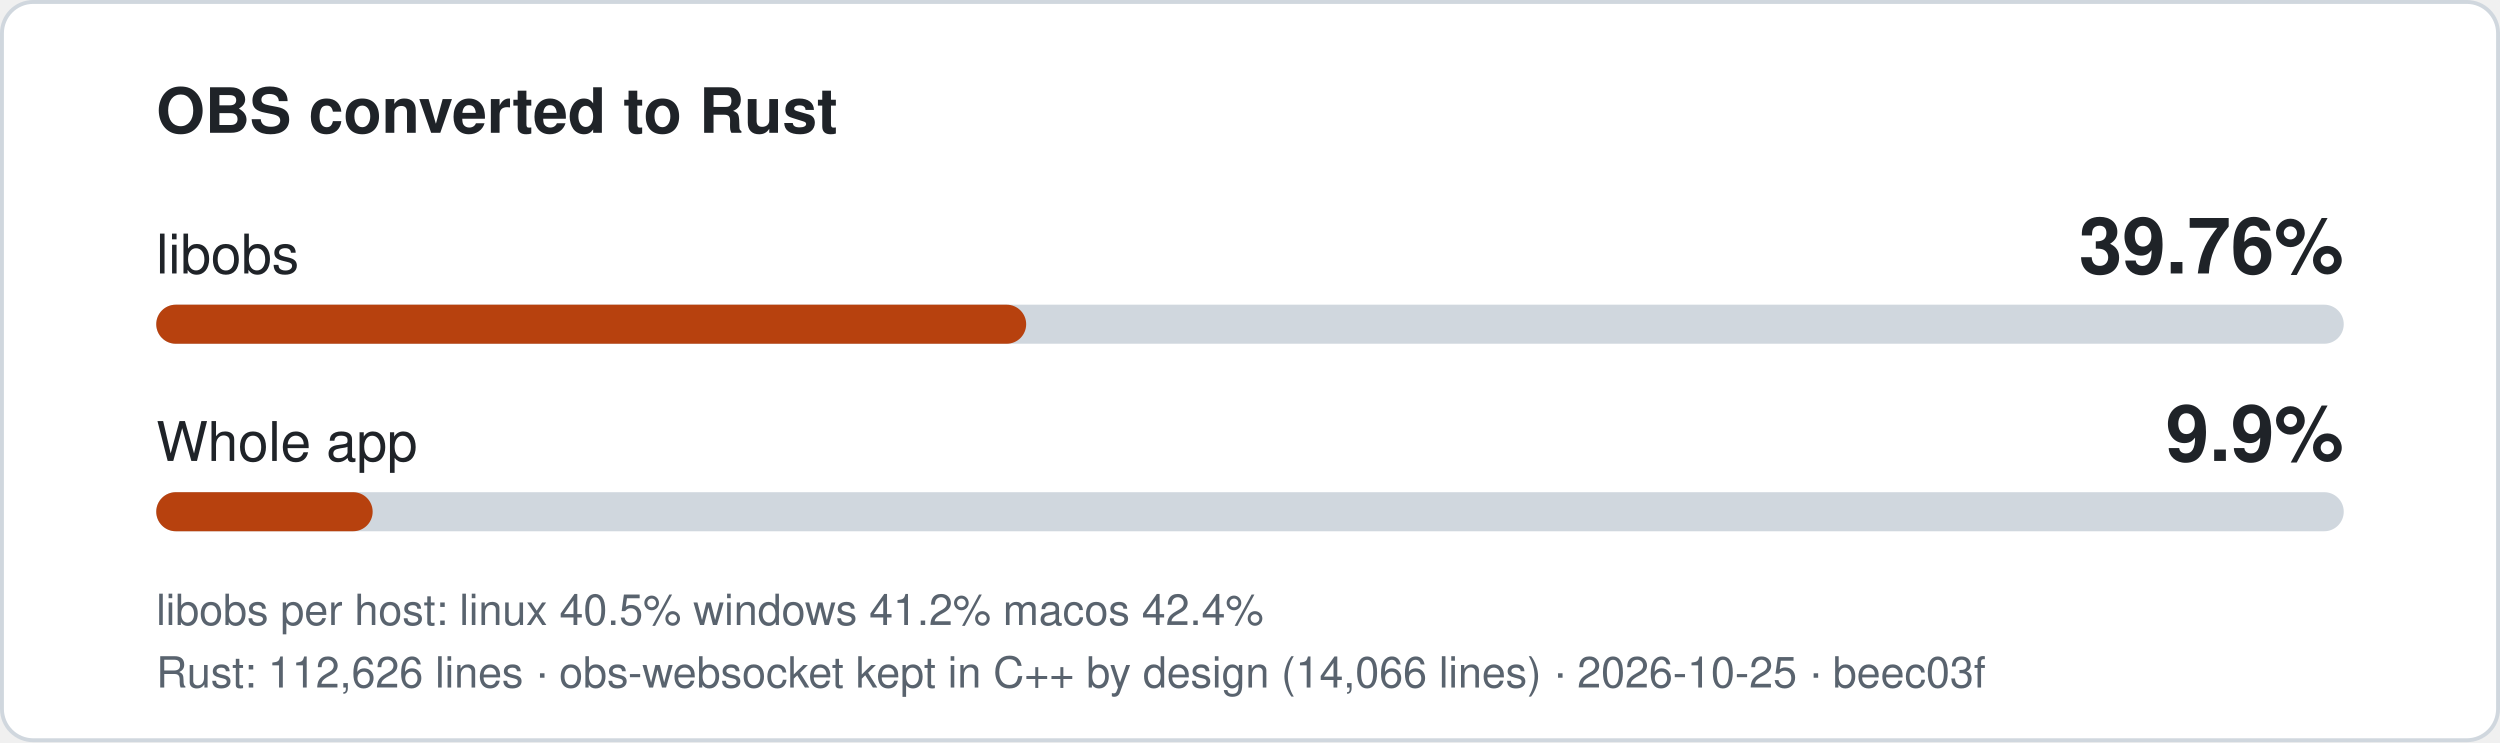
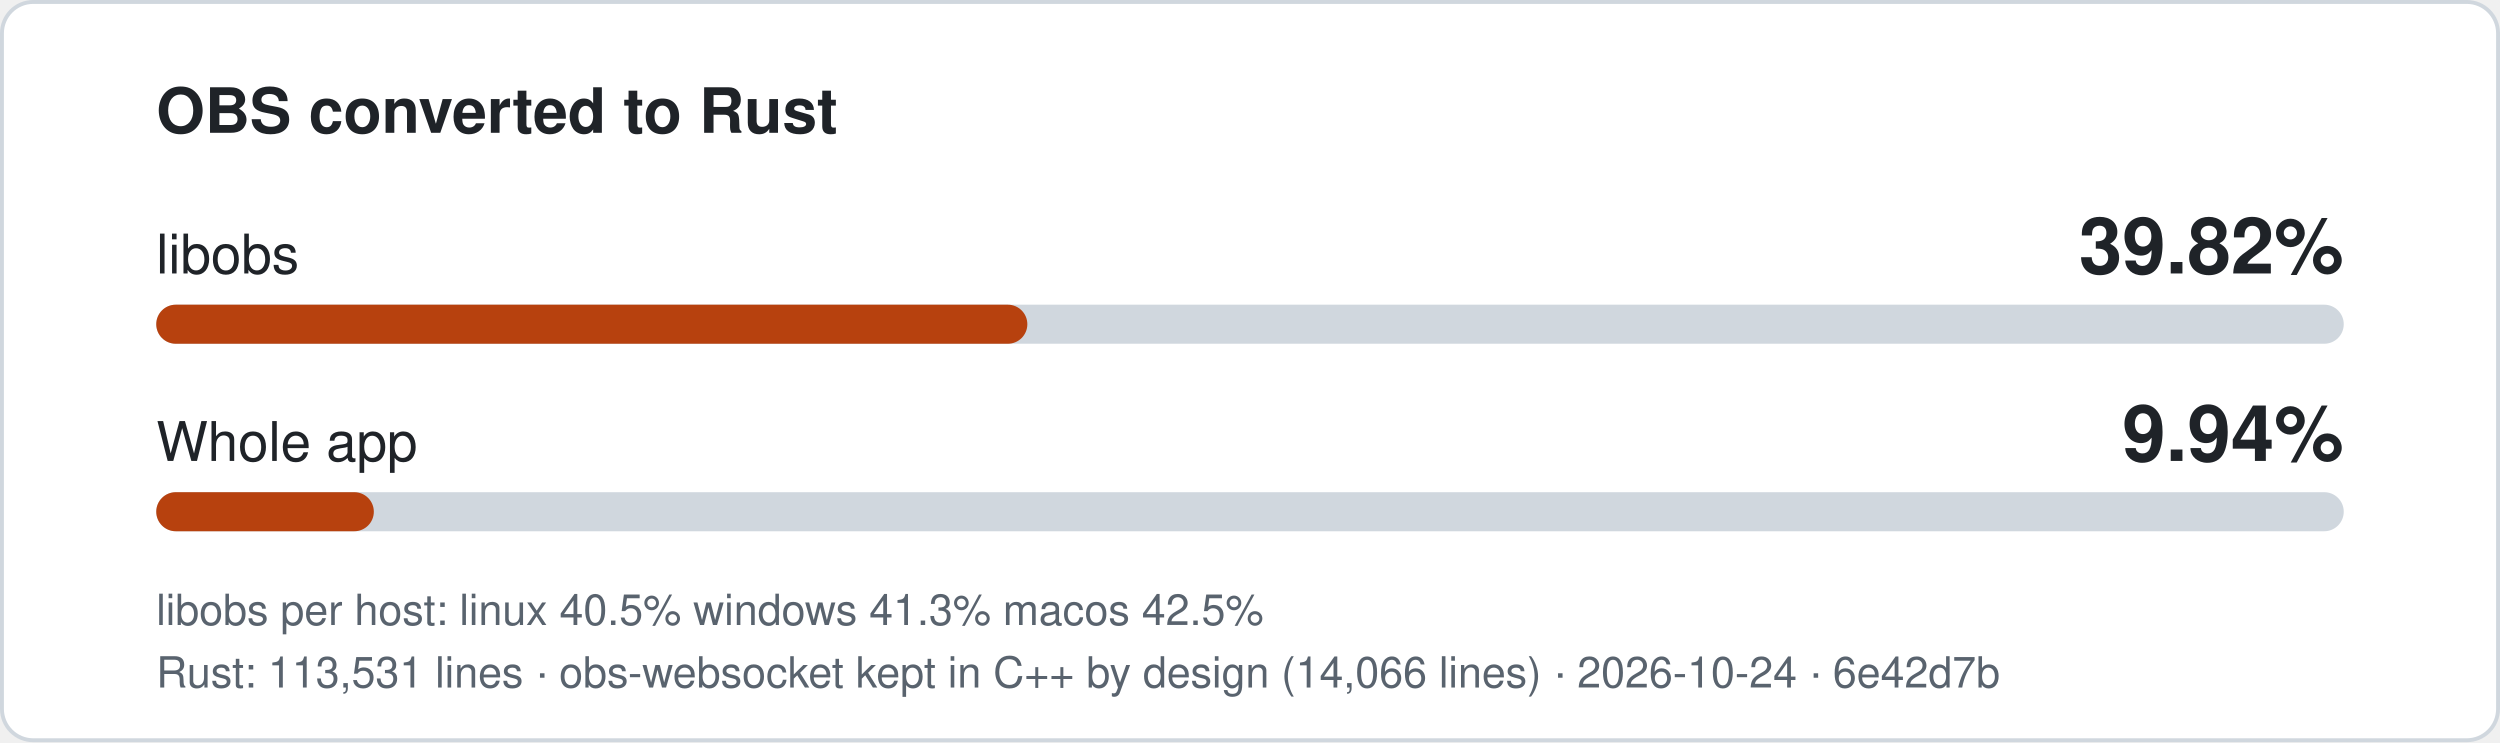
- <svg xmlns="http://www.w3.org/2000/svg" width="640" height="190" viewBox="0 0 640 190" role="img" aria-label="libobs 39.76% converted to Rust, whole app 9.9%">
+ <svg xmlns="http://www.w3.org/2000/svg" width="640" height="190" viewBox="0 0 640 190" role="img" aria-label="libobs 39.82% converted to Rust, whole app 9.94%">
  <style>
.bg{fill:#ffffff;stroke:#d0d7de}.t{fill:#1f2328}.m{fill:#59636e}.track{fill:#d0d7de}.fill{fill:#b7410e}
text{font-family:-apple-system,'Segoe UI',Helvetica,Arial,sans-serif}
@media (prefers-color-scheme: dark){.bg{fill:#0d1117;stroke:#3d444d}.t{fill:#f0f6fc}.m{fill:#9198a1}.track{fill:#3d444d}.fill{fill:#f0883e}}
</style>
  <rect class="bg" x="0.5" y="0.5" width="639" height="189" rx="8" />
  <text class="t" x="40" y="34" font-size="16" font-weight="600">OBS converted to Rust</text>
  <text class="t" x="40" y="70" font-size="14">libobs</text>
-   <text class="t" x="600" y="70" font-size="20" font-weight="700" text-anchor="end">39.76%</text>
+   <text class="t" x="600" y="70" font-size="20" font-weight="700" text-anchor="end">39.82%</text>
  <rect class="track" x="40" y="78" width="560" height="10" rx="5" />
-   <rect class="fill" x="40" y="78" width="222.7" height="10" rx="5" />
+   <rect class="fill" x="40" y="78" width="223.0" height="10" rx="5" />
  <text class="t" x="40" y="118" font-size="14">Whole app</text>
-   <text class="t" x="600" y="118" font-size="20" font-weight="700" text-anchor="end">9.9%</text>
+   <text class="t" x="600" y="118" font-size="20" font-weight="700" text-anchor="end">9.94%</text>
  <rect class="track" x="40" y="126" width="560" height="10" rx="5" />
-   <rect class="fill" x="40" y="126" width="55.4" height="10" rx="5" />
-   <text class="m" x="40" y="160" font-size="11">libobs per host: linux 40.5%  windows 41.2%  macos 42.4%</text>
-   <text class="m" x="40" y="176" font-size="11">Rust: 112,626 lines · obs-websocket kept in C++ by design (14,066 lines) · 2026-10-25 · beec03f</text>
+   <rect class="fill" x="40" y="126" width="55.7" height="10" rx="5" />
+   <text class="m" x="40" y="160" font-size="11">libobs per host: linux 40.5%  windows 41.3%  macos 42.5%</text>
+   <text class="m" x="40" y="176" font-size="11">Rust: 113,531 lines · obs-websocket kept in C++ by design (14,066 lines) · 2026-10-24 · 6e42d7b</text>
</svg>
